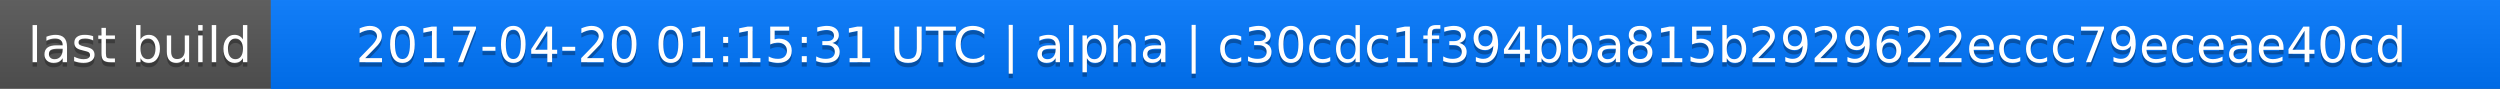
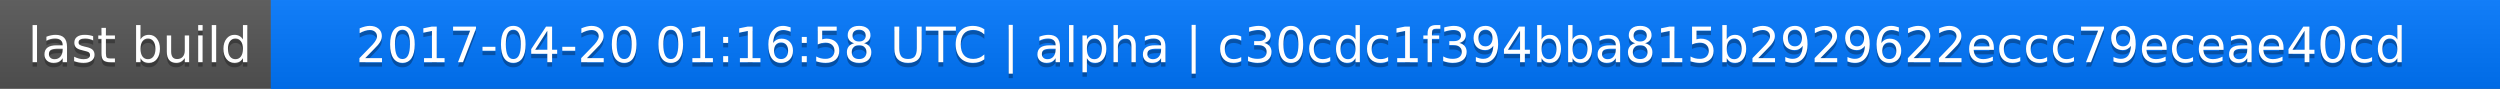
<svg xmlns="http://www.w3.org/2000/svg" width="563" height="20">
  <linearGradient id="a" x2="0" y2="100%">
    <stop offset="0" stop-color="#bbb" stop-opacity=".1" />
    <stop offset="1" stop-opacity=".1" />
  </linearGradient>
  <rect rx="0" width="563" height="20" fill="#555" />
  <rect rx="0" x="61" width="502" height="20" fill="#07f" />
  <path fill="#07f" d="M61 0h4v20h-4z" />
  <rect rx="0" width="563" height="20" fill="url(#a)" />
  <g fill="#fff" text-anchor="middle" font-family="DejaVu Sans,Verdana,Geneva,sans-serif" font-size="11">
    <text x="31.5" y="15" fill="#010101" fill-opacity=".3">last build</text>
    <text x="31.5" y="14">last build</text>
-     <text x="311" y="15" fill="#010101" fill-opacity=".3">2017-04-20 01:15:31 UTC | alpha | c30cdc1f394bba815b2929622eccc79eceae40cd</text>
-     <text x="311" y="14">2017-04-20 01:15:31 UTC | alpha | c30cdc1f394bba815b2929622eccc79eceae40cd</text>
+     <text x="311" y="15" fill="#010101" fill-opacity=".3">2017-04-20 01:16:58 UTC | alpha | c30cdc1f394bba815b2929622eccc79eceae40cd</text>
+     <text x="311" y="14">2017-04-20 01:16:58 UTC | alpha | c30cdc1f394bba815b2929622eccc79eceae40cd</text>
  </g>
</svg>
